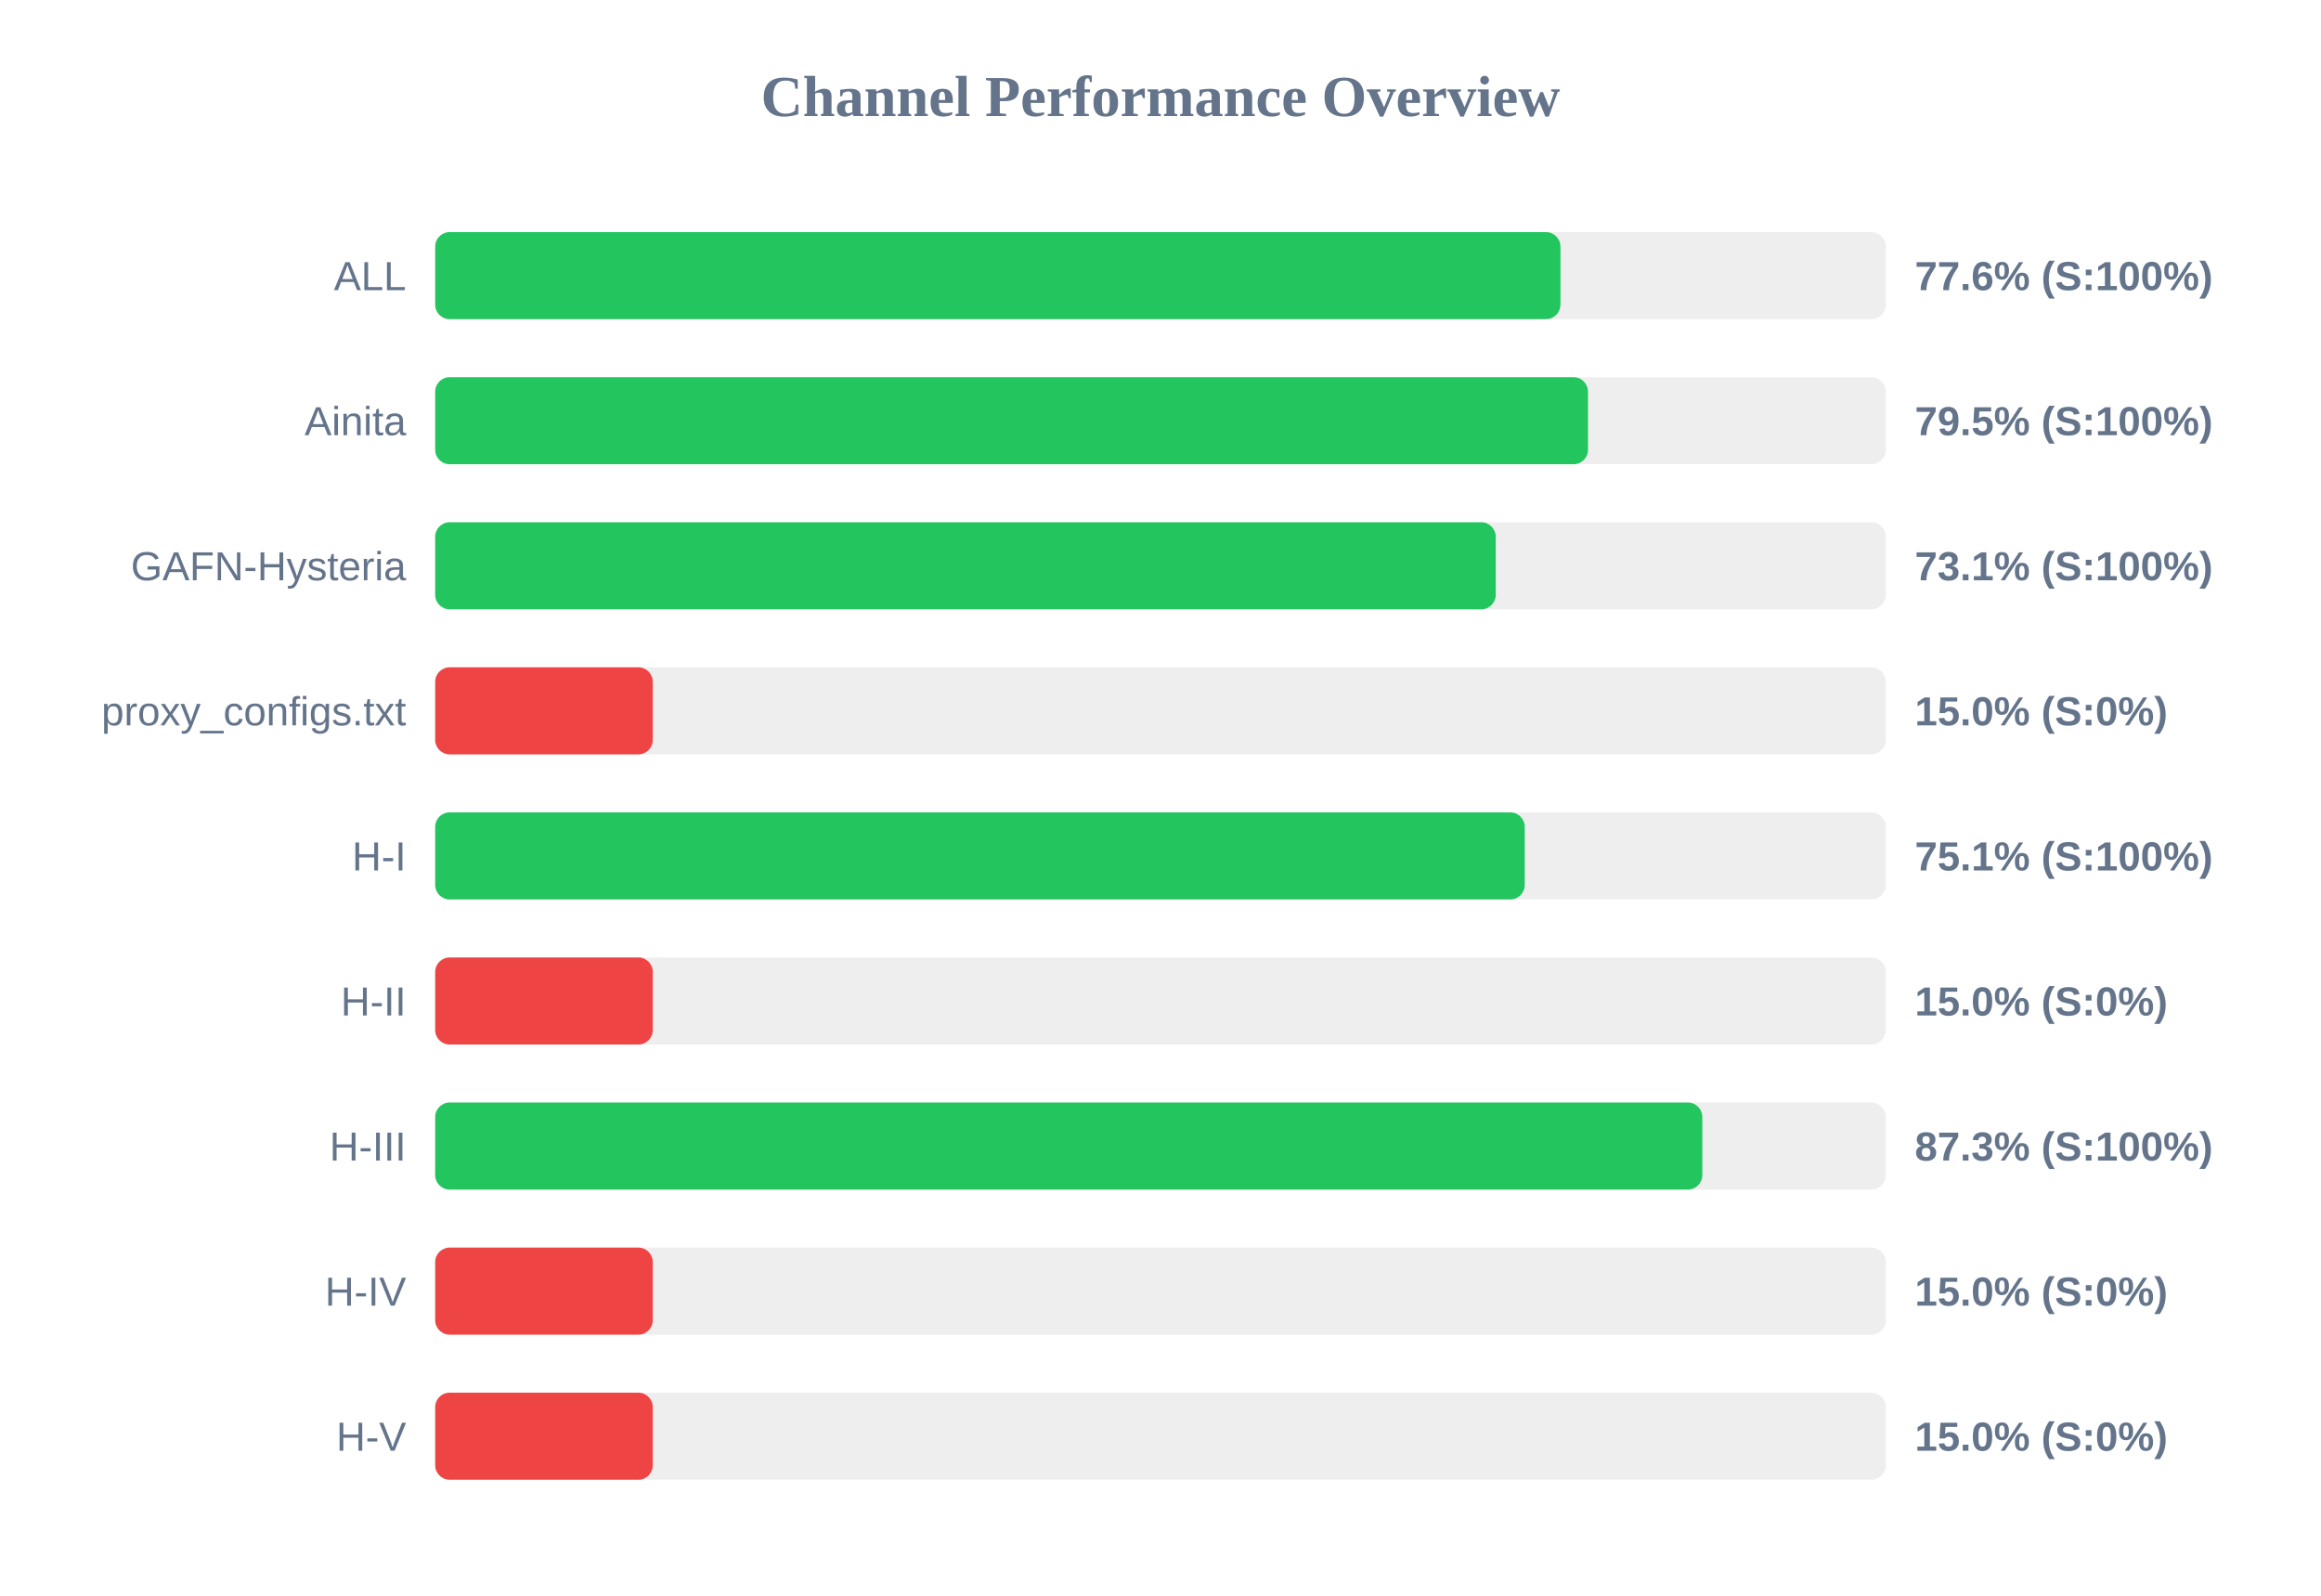
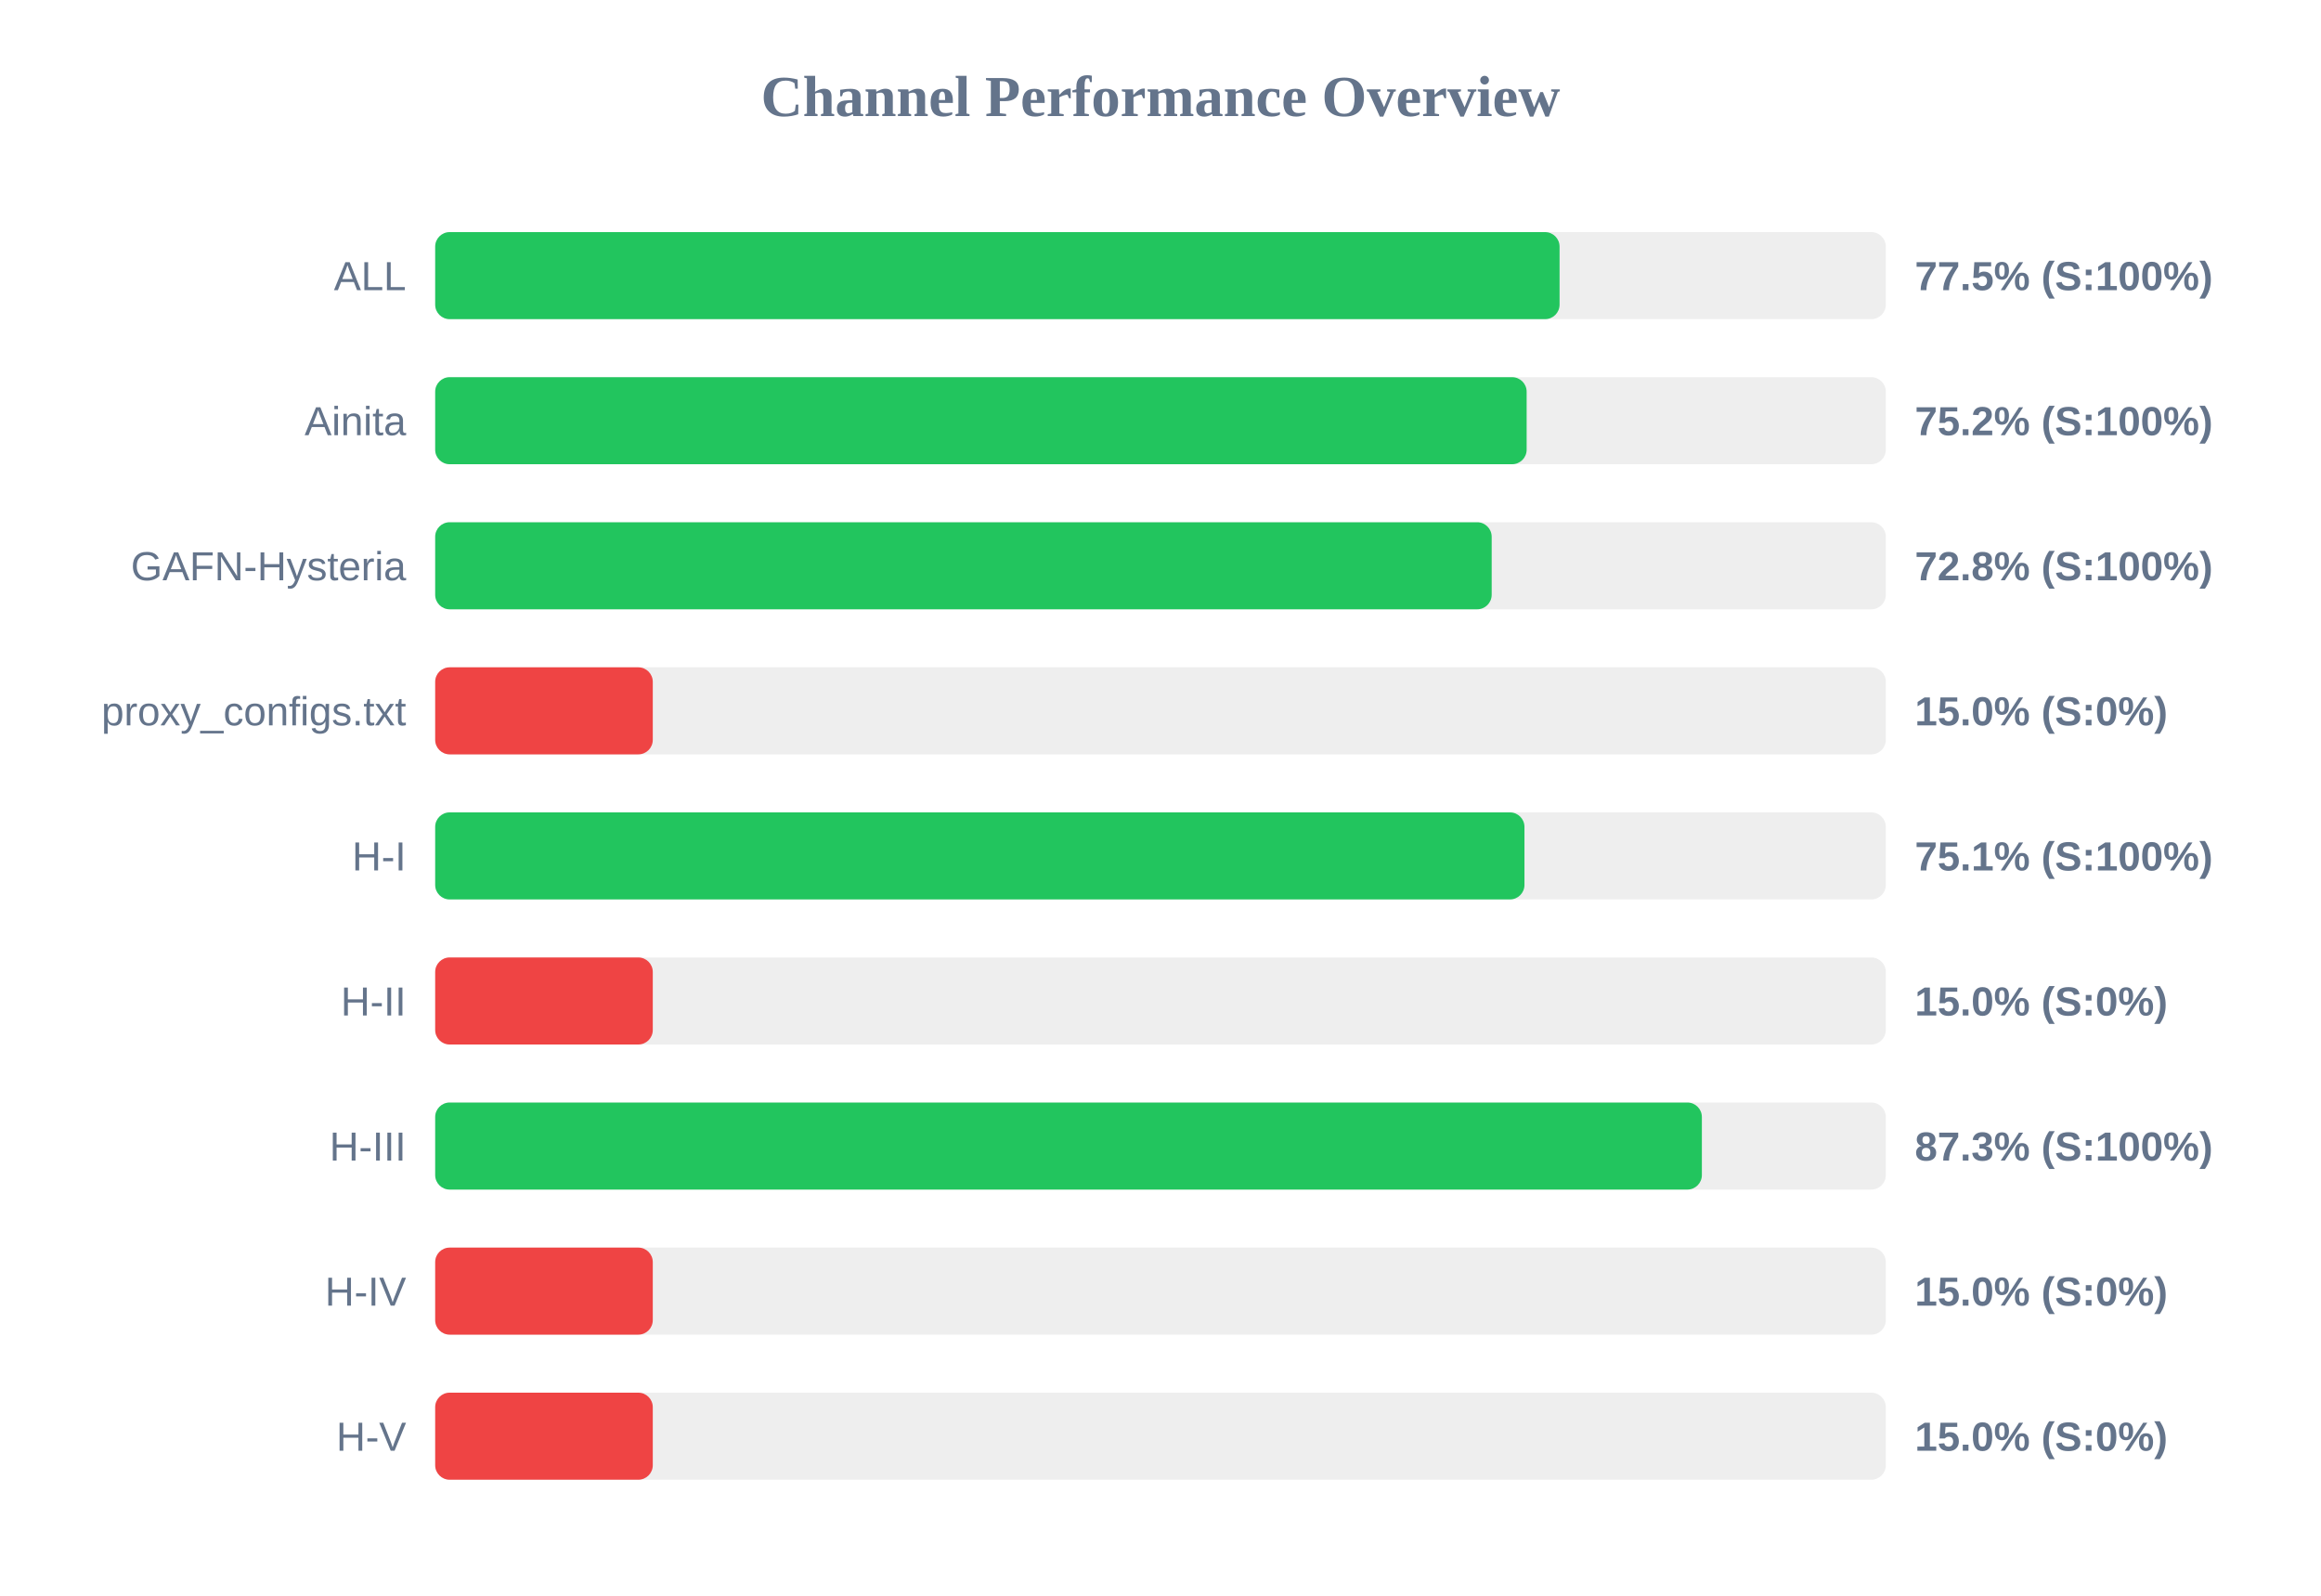
<svg xmlns="http://www.w3.org/2000/svg" width="800" height="550" version="1.1">
  <style>
        .row { font: 14px Arial; fill: #64748b; }
        .score { font: bold 14px Arial; fill: #64748b; }
    </style>
  <text x="400" y="40" text-anchor="middle" font-size="20px" font-weight="bold" fill="#64748b">Channel Performance Overview</text>
  <rect x="150" y="80" width="500" height="30" fill="#eee" rx="5" />
-   <rect x="150" y="80" width="387.85" height="30" fill="#22c55e" rx="5" />
+   <rect x="150" y="80" width="387.55" height="30" fill="#22c55e" rx="5" />
  <text x="140" y="100" text-anchor="end" class="row">ALL</text>
-   <text x="660" y="100" text-anchor="start" class="score">77.6% (S:100%)</text>
+   <text x="660" y="100" text-anchor="start" class="score">77.5% (S:100%)</text>
  <rect x="150" y="130" width="500" height="30" fill="#eee" rx="5" />
-   <rect x="150" y="130" width="397.35" height="30" fill="#22c55e" rx="5" />
+   <rect x="150" y="130" width="376.2" height="30" fill="#22c55e" rx="5" />
  <text x="140" y="150" text-anchor="end" class="row">Ainita</text>
-   <text x="660" y="150" text-anchor="start" class="score">79.5% (S:100%)</text>
+   <text x="660" y="150" text-anchor="start" class="score">75.2% (S:100%)</text>
  <rect x="150" y="180" width="500" height="30" fill="#eee" rx="5" />
-   <rect x="150" y="180" width="365.55" height="30" fill="#22c55e" rx="5" />
+   <rect x="150" y="180" width="364.15" height="30" fill="#22c55e" rx="5" />
  <text x="140" y="200" text-anchor="end" class="row">GAFN-Hysteria</text>
-   <text x="660" y="200" text-anchor="start" class="score">73.1% (S:100%)</text>
+   <text x="660" y="200" text-anchor="start" class="score">72.8% (S:100%)</text>
  <rect x="150" y="230" width="500" height="30" fill="#eee" rx="5" />
  <rect x="150" y="230" width="75.0" height="30" fill="#ef4444" rx="5" />
  <text x="140" y="250" text-anchor="end" class="row">proxy_configs.txt</text>
  <text x="660" y="250" text-anchor="start" class="score">15.0% (S:0%)</text>
  <rect x="150" y="280" width="500" height="30" fill="#eee" rx="5" />
-   <rect x="150" y="280" width="375.55" height="30" fill="#22c55e" rx="5" />
+   <rect x="150" y="280" width="375.45" height="30" fill="#22c55e" rx="5" />
  <text x="140" y="300" text-anchor="end" class="row">H-I</text>
  <text x="660" y="300" text-anchor="start" class="score">75.1% (S:100%)</text>
  <rect x="150" y="330" width="500" height="30" fill="#eee" rx="5" />
  <rect x="150" y="330" width="75.0" height="30" fill="#ef4444" rx="5" />
  <text x="140" y="350" text-anchor="end" class="row">H-II</text>
  <text x="660" y="350" text-anchor="start" class="score">15.0% (S:0%)</text>
  <rect x="150" y="380" width="500" height="30" fill="#eee" rx="5" />
-   <rect x="150" y="380" width="436.75" height="30" fill="#22c55e" rx="5" />
+   <rect x="150" y="380" width="436.6" height="30" fill="#22c55e" rx="5" />
  <text x="140" y="400" text-anchor="end" class="row">H-III</text>
  <text x="660" y="400" text-anchor="start" class="score">87.3% (S:100%)</text>
  <rect x="150" y="430" width="500" height="30" fill="#eee" rx="5" />
  <rect x="150" y="430" width="75.0" height="30" fill="#ef4444" rx="5" />
  <text x="140" y="450" text-anchor="end" class="row">H-IV</text>
  <text x="660" y="450" text-anchor="start" class="score">15.0% (S:0%)</text>
  <rect x="150" y="480" width="500" height="30" fill="#eee" rx="5" />
  <rect x="150" y="480" width="75.0" height="30" fill="#ef4444" rx="5" />
  <text x="140" y="500" text-anchor="end" class="row">H-V</text>
  <text x="660" y="500" text-anchor="start" class="score">15.0% (S:0%)</text>
</svg>
